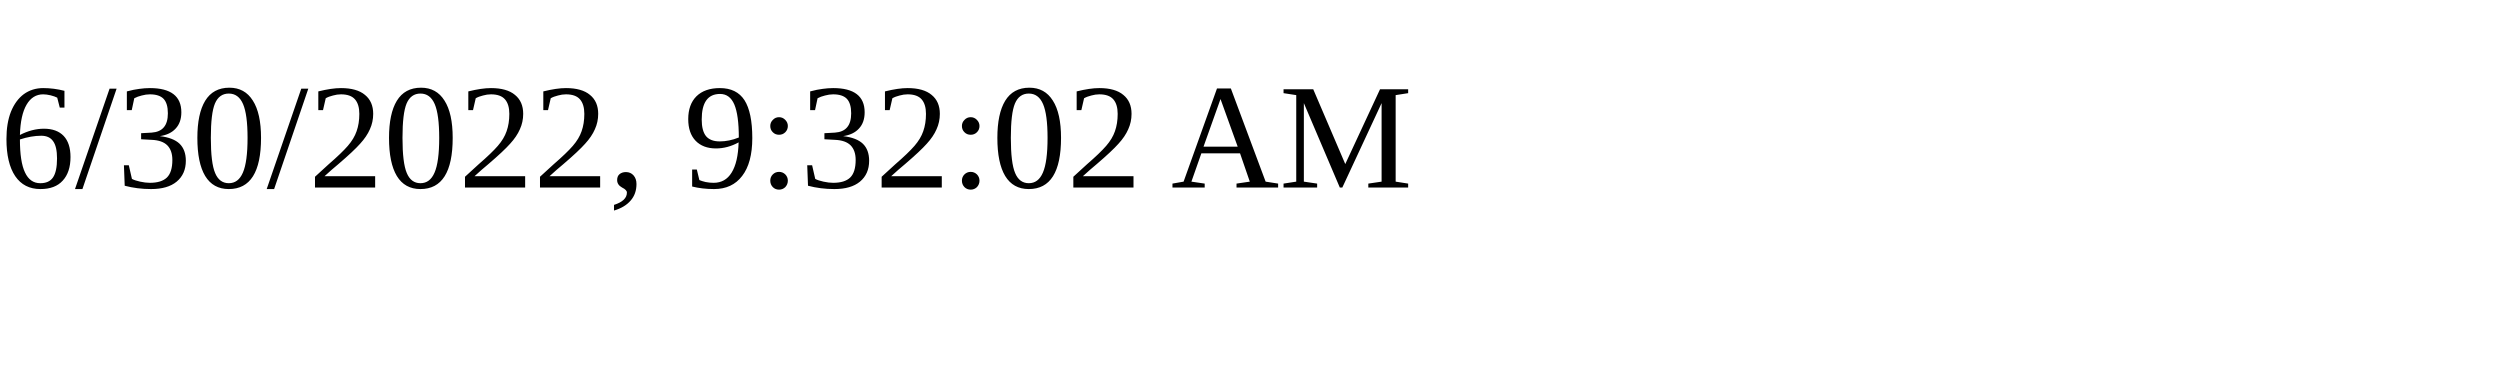
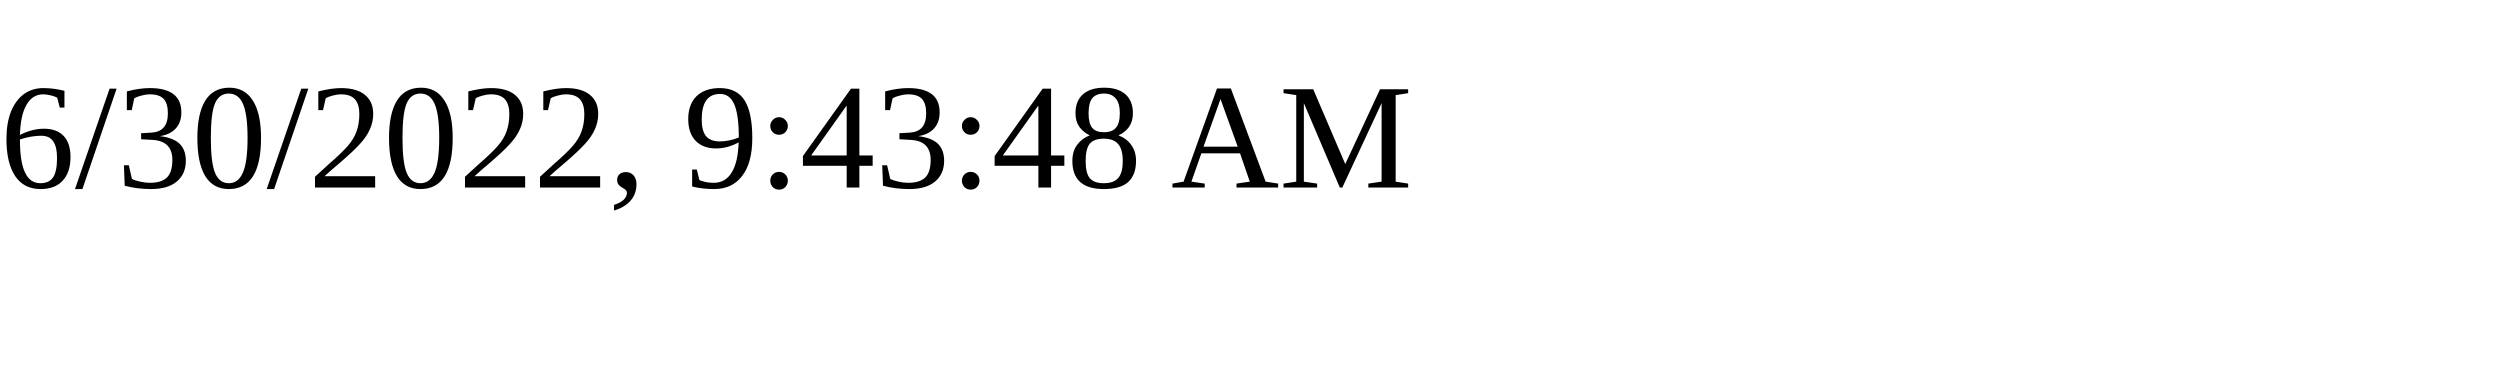
<svg xmlns="http://www.w3.org/2000/svg" height="30" width="200">
-   <text x="0" y="15">6/30/2022, 9:32:02 AM</text>
+   <text x="0" y="15">6/30/2022, 9:43:48 AM</text>
</svg>
